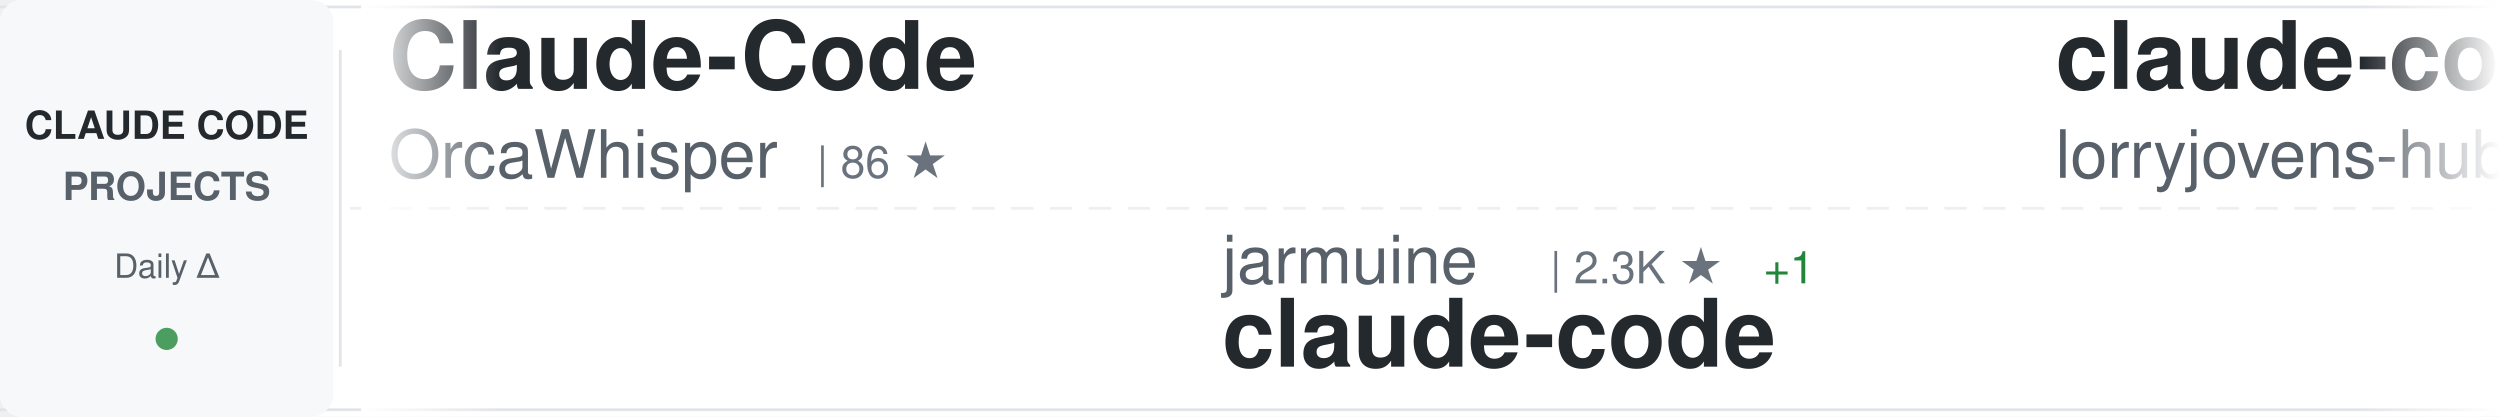
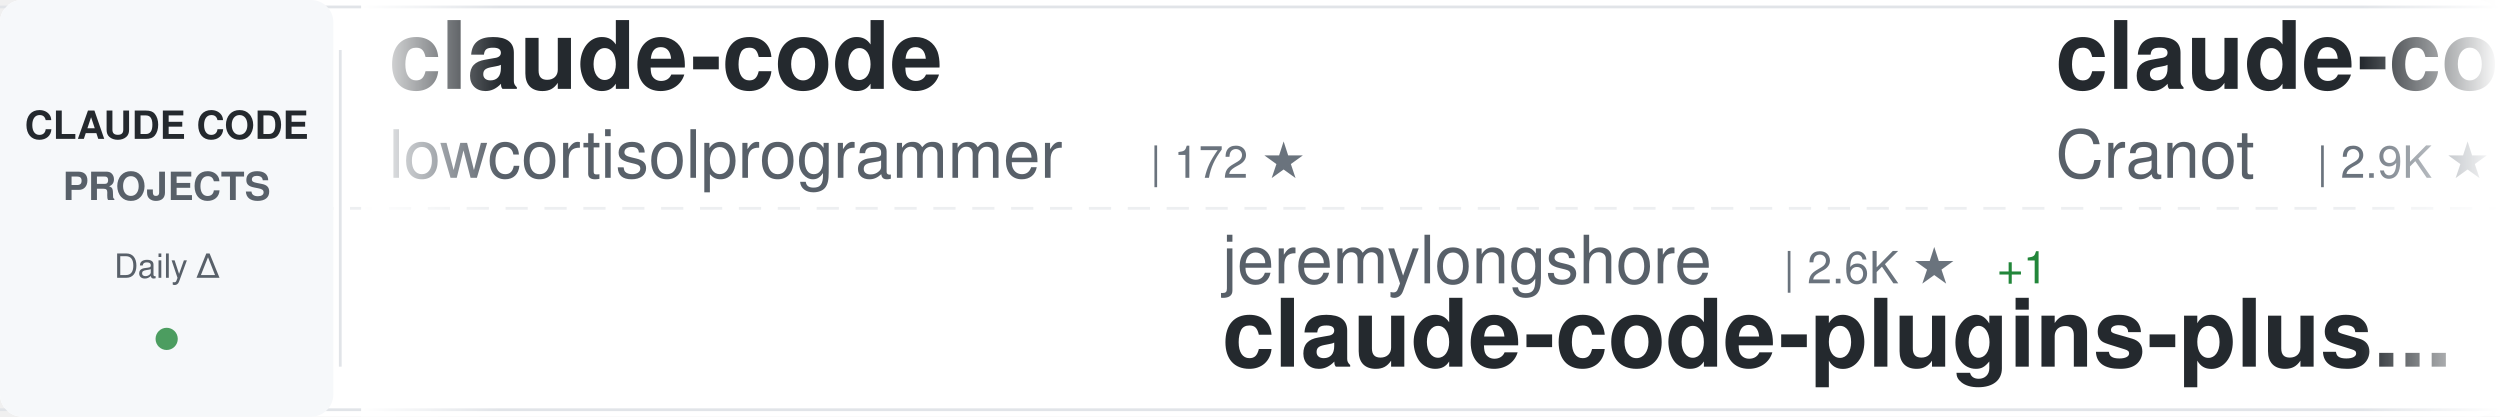
<svg xmlns="http://www.w3.org/2000/svg" width="900" height="150">
  <defs>
    <linearGradient id="awesomeLeftFade" x1="0%" y1="0%" x2="100%" y2="0%">
      <stop offset="0%" style="stop-color:#ffffff;stop-opacity:1" />
      <stop offset="100%" style="stop-color:#ffffff;stop-opacity:0" />
    </linearGradient>
    <linearGradient id="awesomeRightFade" x1="0%" y1="0%" x2="100%" y2="0%">
      <stop offset="0%" style="stop-color:#ffffff;stop-opacity:0" />
      <stop offset="100%" style="stop-color:#ffffff;stop-opacity:1" />
    </linearGradient>
  </defs>
  <rect width="900" height="150" fill="#ffffff" rx="8" />
  <rect x="0" y="2" width="900" height="1" fill="#e1e4e8" />
  <rect x="0" y="147" width="900" height="1" fill="#e1e4e8" />
  <line x1="0" y1="75" x2="900" y2="75" stroke="#e1e4e8" stroke-width="1" stroke-dasharray="8 6" opacity="0.6" />
  <rect x="0" y="0" width="120" height="150" fill="#f6f8fa" rx="8" />
  <text x="60" y="50" font-family="-apple-system, BlinkMacSystemFont, 'Segoe UI', Helvetica, Arial, sans-serif" font-size="14" font-weight="600" fill="#24292e" text-anchor="middle">CLAUDE CODE</text>
  <text x="60" y="72" font-family="-apple-system, BlinkMacSystemFont, 'Segoe UI', Helvetica, Arial, sans-serif" font-size="14" font-weight="600" fill="#586069" text-anchor="middle">PROJECTS</text>
  <text x="60" y="100" font-family="-apple-system, BlinkMacSystemFont, 'Segoe UI', Helvetica, Arial, sans-serif" font-size="12" font-weight="500" fill="#586069" text-anchor="middle">Daily Δ</text>
  <circle cx="60" cy="122" r="4" fill="#22863a" opacity="0.8" />
  <rect x="122" y="18" width="1" height="114" fill="#e1e4e8" />
  <clipPath id="awesomeTickerClip">
    <rect x="130" y="0" width="770" height="150" />
  </clipPath>
  <g clip-path="url(#awesomeTickerClip)">
    <g id="awesomeTickerItems">
      <animateTransform attributeName="transform" attributeType="XML" type="translate" from="0 0" to="-3000 0" dur="54s" repeatCount="indefinite" />
      <g transform="translate(0, 0)">
-         <text x="140" y="32" font-family="-apple-system, BlinkMacSystemFont, 'Segoe UI', Helvetica, Arial, sans-serif" font-size="34" font-weight="600" fill="#24292e">Claude-Code</text>
-         <text x="140" y="64" font-family="-apple-system, BlinkMacSystemFont, 'Segoe UI', Helvetica, Arial, sans-serif" font-size="24" font-weight="400" fill="#586069">OrcaWhisper</text>
-         <text x="294" y="64" font-family="-apple-system, BlinkMacSystemFont, 'Segoe UI', Helvetica, Arial, sans-serif" font-size="16" font-weight="500" fill="#6a737d">| 86 ★</text>
+         <text x="140" y="32" font-family="-apple-system, BlinkMacSystemFont, 'Segoe UI', Helvetica, Arial, sans-serif" font-size="34" font-weight="600" fill="#24292e">claude-code</text>
+         <text x="140" y="64" font-family="-apple-system, BlinkMacSystemFont, 'Segoe UI', Helvetica, Arial, sans-serif" font-size="24" font-weight="400" fill="#586069">lowcortisolprogrammer</text>
+         <text x="414" y="64" font-family="-apple-system, BlinkMacSystemFont, 'Segoe UI', Helvetica, Arial, sans-serif" font-size="16" font-weight="500" fill="#6a737d">| 172 ★</text>
      </g>
      <g transform="translate(300, 0)">
-         <text x="140" y="102" font-family="-apple-system, BlinkMacSystemFont, 'Segoe UI', Helvetica, Arial, sans-serif" font-size="24" font-weight="400" fill="#586069">jarmuine</text>
-         <text x="258" y="102" font-family="-apple-system, BlinkMacSystemFont, 'Segoe UI', Helvetica, Arial, sans-serif" font-size="16" font-weight="500" fill="#6a737d">| 2.3K ★</text>
-         <text x="335" y="102" font-family="-apple-system, BlinkMacSystemFont, 'Segoe UI', Helvetica, Arial, sans-serif" font-size="16" font-weight="500" fill="#22863a"> +1</text>
-         <text x="140" y="132" font-family="-apple-system, BlinkMacSystemFont, 'Segoe UI', Helvetica, Arial, sans-serif" font-size="34" font-weight="600" fill="#24292e">claude-code</text>
+         <text x="140" y="102" font-family="-apple-system, BlinkMacSystemFont, 'Segoe UI', Helvetica, Arial, sans-serif" font-size="24" font-weight="400" fill="#586069">jeremylongshore</text>
+         <text x="342" y="102" font-family="-apple-system, BlinkMacSystemFont, 'Segoe UI', Helvetica, Arial, sans-serif" font-size="16" font-weight="500" fill="#6a737d">| 2.6K ★</text>
+         <text x="419" y="102" font-family="-apple-system, BlinkMacSystemFont, 'Segoe UI', Helvetica, Arial, sans-serif" font-size="16" font-weight="500" fill="#22863a"> +1</text>
+         <text x="140" y="132" font-family="-apple-system, BlinkMacSystemFont, 'Segoe UI', Helvetica, Arial, sans-serif" font-size="34" font-weight="600" fill="#24292e">claude-code-plugins-plus...</text>
      </g>
      <g transform="translate(600, 0)">
-         <text x="140" y="32" font-family="-apple-system, BlinkMacSystemFont, 'Segoe UI', Helvetica, Arial, sans-serif" font-size="34" font-weight="600" fill="#24292e">claude-code-rust</text>
-         <text x="140" y="64" font-family="-apple-system, BlinkMacSystemFont, 'Segoe UI', Helvetica, Arial, sans-serif" font-size="24" font-weight="400" fill="#586069">lorryjovens-hub</text>
-         <text x="342" y="64" font-family="-apple-system, BlinkMacSystemFont, 'Segoe UI', Helvetica, Arial, sans-serif" font-size="16" font-weight="500" fill="#6a737d">| 1.7K ★</text>
+         <text x="140" y="32" font-family="-apple-system, BlinkMacSystemFont, 'Segoe UI', Helvetica, Arial, sans-serif" font-size="34" font-weight="600" fill="#24292e">claude-code-guide</text>
+         <text x="140" y="64" font-family="-apple-system, BlinkMacSystemFont, 'Segoe UI', Helvetica, Arial, sans-serif" font-size="24" font-weight="400" fill="#586069">Cranot</text>
+         <text x="234" y="64" font-family="-apple-system, BlinkMacSystemFont, 'Segoe UI', Helvetica, Arial, sans-serif" font-size="16" font-weight="500" fill="#6a737d">| 2.9K ★</text>
+         <text x="311" y="64" font-family="-apple-system, BlinkMacSystemFont, 'Segoe UI', Helvetica, Arial, sans-serif" font-size="16" font-weight="500" fill="#22863a"> +1</text>
      </g>
      <g transform="translate(900, 0)">
-         <text x="140" y="102" font-family="-apple-system, BlinkMacSystemFont, 'Segoe UI', Helvetica, Arial, sans-serif" font-size="24" font-weight="400" fill="#586069">anthropics</text>
-         <text x="282" y="102" font-family="-apple-system, BlinkMacSystemFont, 'Segoe UI', Helvetica, Arial, sans-serif" font-size="16" font-weight="500" fill="#6a737d">| 925 ★</text>
-         <text x="350" y="102" font-family="-apple-system, BlinkMacSystemFont, 'Segoe UI', Helvetica, Arial, sans-serif" font-size="16" font-weight="500" fill="#22863a"> +1</text>
-         <text x="140" y="132" font-family="-apple-system, BlinkMacSystemFont, 'Segoe UI', Helvetica, Arial, sans-serif" font-size="34" font-weight="600" fill="#24292e">claude-code-base-action</text>
+         <text x="140" y="102" font-family="-apple-system, BlinkMacSystemFont, 'Segoe UI', Helvetica, Arial, sans-serif" font-size="24" font-weight="400" fill="#586069">Piebald-AI</text>
+         <text x="282" y="102" font-family="-apple-system, BlinkMacSystemFont, 'Segoe UI', Helvetica, Arial, sans-serif" font-size="16" font-weight="500" fill="#6a737d">| 12.0K ★</text>
+         <text x="368" y="102" font-family="-apple-system, BlinkMacSystemFont, 'Segoe UI', Helvetica, Arial, sans-serif" font-size="16" font-weight="500" fill="#22863a"> +9</text>
+         <text x="140" y="132" font-family="-apple-system, BlinkMacSystemFont, 'Segoe UI', Helvetica, Arial, sans-serif" font-size="34" font-weight="600" fill="#24292e">claude-code-system-promp...</text>
      </g>
      <g transform="translate(1200, 0)">
-         <text x="140" y="32" font-family="-apple-system, BlinkMacSystemFont, 'Segoe UI', Helvetica, Arial, sans-serif" font-size="34" font-weight="600" fill="#24292e">Claude-Code-Game-Studios</text>
-         <text x="140" y="64" font-family="-apple-system, BlinkMacSystemFont, 'Segoe UI', Helvetica, Arial, sans-serif" font-size="24" font-weight="400" fill="#586069">Donchitos</text>
-         <text x="270" y="64" font-family="-apple-system, BlinkMacSystemFont, 'Segoe UI', Helvetica, Arial, sans-serif" font-size="16" font-weight="500" fill="#6a737d">| 23.4K ★</text>
-         <text x="356" y="64" font-family="-apple-system, BlinkMacSystemFont, 'Segoe UI', Helvetica, Arial, sans-serif" font-size="16" font-weight="500" fill="#22863a"> +7</text>
+         <text x="140" y="32" font-family="-apple-system, BlinkMacSystemFont, 'Segoe UI', Helvetica, Arial, sans-serif" font-size="34" font-weight="600" fill="#24292e">claude-code-proxy</text>
+         <text x="140" y="64" font-family="-apple-system, BlinkMacSystemFont, 'Segoe UI', Helvetica, Arial, sans-serif" font-size="24" font-weight="400" fill="#586069">fuergaosi233</text>
+         <text x="306" y="64" font-family="-apple-system, BlinkMacSystemFont, 'Segoe UI', Helvetica, Arial, sans-serif" font-size="16" font-weight="500" fill="#6a737d">| 2.8K ★</text>
      </g>
      <g transform="translate(1500, 0)">
-         <text x="140" y="102" font-family="-apple-system, BlinkMacSystemFont, 'Segoe UI', Helvetica, Arial, sans-serif" font-size="24" font-weight="400" fill="#586069">mehmoodosman</text>
-         <text x="306" y="102" font-family="-apple-system, BlinkMacSystemFont, 'Segoe UI', Helvetica, Arial, sans-serif" font-size="16" font-weight="500" fill="#6a737d">| 172 ★</text>
-         <text x="140" y="132" font-family="-apple-system, BlinkMacSystemFont, 'Segoe UI', Helvetica, Arial, sans-serif" font-size="34" font-weight="600" fill="#24292e">claude-code</text>
+         <text x="140" y="102" font-family="-apple-system, BlinkMacSystemFont, 'Segoe UI', Helvetica, Arial, sans-serif" font-size="24" font-weight="400" fill="#586069">Yuyz0112</text>
+         <text x="258" y="102" font-family="-apple-system, BlinkMacSystemFont, 'Segoe UI', Helvetica, Arial, sans-serif" font-size="16" font-weight="500" fill="#6a737d">| 2.4K ★</text>
+         <text x="140" y="132" font-family="-apple-system, BlinkMacSystemFont, 'Segoe UI', Helvetica, Arial, sans-serif" font-size="34" font-weight="600" fill="#24292e">claude-code-reverse</text>
      </g>
      <g transform="translate(1800, 0)">
-         <text x="140" y="32" font-family="-apple-system, BlinkMacSystemFont, 'Segoe UI', Helvetica, Arial, sans-serif" font-size="34" font-weight="600" fill="#24292e">claude-code-local</text>
-         <text x="140" y="64" font-family="-apple-system, BlinkMacSystemFont, 'Segoe UI', Helvetica, Arial, sans-serif" font-size="24" font-weight="400" fill="#586069">nicedreamzapp</text>
-         <text x="318" y="64" font-family="-apple-system, BlinkMacSystemFont, 'Segoe UI', Helvetica, Arial, sans-serif" font-size="16" font-weight="500" fill="#6a737d">| 3.0K ★</text>
-         <text x="395" y="64" font-family="-apple-system, BlinkMacSystemFont, 'Segoe UI', Helvetica, Arial, sans-serif" font-size="16" font-weight="500" fill="#22863a"> +1</text>
+         <text x="140" y="32" font-family="-apple-system, BlinkMacSystemFont, 'Segoe UI', Helvetica, Arial, sans-serif" font-size="34" font-weight="600" fill="#24292e">claude-code-router</text>
+         <text x="140" y="64" font-family="-apple-system, BlinkMacSystemFont, 'Segoe UI', Helvetica, Arial, sans-serif" font-size="24" font-weight="400" fill="#586069">musistudio</text>
+         <text x="282" y="64" font-family="-apple-system, BlinkMacSystemFont, 'Segoe UI', Helvetica, Arial, sans-serif" font-size="16" font-weight="500" fill="#6a737d">| 36.2K ★</text>
+         <text x="368" y="64" font-family="-apple-system, BlinkMacSystemFont, 'Segoe UI', Helvetica, Arial, sans-serif" font-size="16" font-weight="500" fill="#22863a"> +1</text>
      </g>
      <g transform="translate(2100, 0)">
-         <text x="140" y="102" font-family="-apple-system, BlinkMacSystemFont, 'Segoe UI', Helvetica, Arial, sans-serif" font-size="24" font-weight="400" fill="#586069">ChinaSiro</text>
-         <text x="270" y="102" font-family="-apple-system, BlinkMacSystemFont, 'Segoe UI', Helvetica, Arial, sans-serif" font-size="16" font-weight="500" fill="#6a737d">| 9.6K ★</text>
-         <text x="140" y="132" font-family="-apple-system, BlinkMacSystemFont, 'Segoe UI', Helvetica, Arial, sans-serif" font-size="34" font-weight="600" fill="#24292e">claude-code-sourcemap</text>
+         <text x="140" y="102" font-family="-apple-system, BlinkMacSystemFont, 'Segoe UI', Helvetica, Arial, sans-serif" font-size="24" font-weight="400" fill="#586069">VoltAgent</text>
+         <text x="270" y="102" font-family="-apple-system, BlinkMacSystemFont, 'Segoe UI', Helvetica, Arial, sans-serif" font-size="16" font-weight="500" fill="#6a737d">| 23.7K ★</text>
+         <text x="356" y="102" font-family="-apple-system, BlinkMacSystemFont, 'Segoe UI', Helvetica, Arial, sans-serif" font-size="16" font-weight="500" fill="#22863a"> +11</text>
+         <text x="140" y="132" font-family="-apple-system, BlinkMacSystemFont, 'Segoe UI', Helvetica, Arial, sans-serif" font-size="34" font-weight="600" fill="#24292e">awesome-claude-code-suba...</text>
      </g>
      <g transform="translate(2400, 0)">
-         <text x="140" y="32" font-family="-apple-system, BlinkMacSystemFont, 'Segoe UI', Helvetica, Arial, sans-serif" font-size="34" font-weight="600" fill="#24292e">claude-code-guide</text>
-         <text x="140" y="64" font-family="-apple-system, BlinkMacSystemFont, 'Segoe UI', Helvetica, Arial, sans-serif" font-size="24" font-weight="400" fill="#586069">zebbern</text>
-         <text x="246" y="64" font-family="-apple-system, BlinkMacSystemFont, 'Segoe UI', Helvetica, Arial, sans-serif" font-size="16" font-weight="500" fill="#6a737d">| 4.4K ★</text>
-         <text x="323" y="64" font-family="-apple-system, BlinkMacSystemFont, 'Segoe UI', Helvetica, Arial, sans-serif" font-size="16" font-weight="500" fill="#22863a"> +1</text>
+         <text x="140" y="32" font-family="-apple-system, BlinkMacSystemFont, 'Segoe UI', Helvetica, Arial, sans-serif" font-size="34" font-weight="600" fill="#24292e">claude-code</text>
+         <text x="140" y="64" font-family="-apple-system, BlinkMacSystemFont, 'Segoe UI', Helvetica, Arial, sans-serif" font-size="24" font-weight="400" fill="#586069">RishabhK103</text>
+         <text x="294" y="64" font-family="-apple-system, BlinkMacSystemFont, 'Segoe UI', Helvetica, Arial, sans-serif" font-size="16" font-weight="500" fill="#6a737d">| 105 ★</text>
      </g>
      <g transform="translate(2700, 0)">
-         <text x="140" y="102" font-family="-apple-system, BlinkMacSystemFont, 'Segoe UI', Helvetica, Arial, sans-serif" font-size="24" font-weight="400" fill="#586069">krusemediallc</text>
-         <text x="318" y="102" font-family="-apple-system, BlinkMacSystemFont, 'Segoe UI', Helvetica, Arial, sans-serif" font-size="16" font-weight="500" fill="#6a737d">| 1.0K ★</text>
-         <text x="140" y="132" font-family="-apple-system, BlinkMacSystemFont, 'Segoe UI', Helvetica, Arial, sans-serif" font-size="34" font-weight="600" fill="#24292e">arcads-claude-code</text>
+         <text x="140" y="102" font-family="-apple-system, BlinkMacSystemFont, 'Segoe UI', Helvetica, Arial, sans-serif" font-size="24" font-weight="400" fill="#586069">FlorianBruniaux</text>
+         <text x="342" y="102" font-family="-apple-system, BlinkMacSystemFont, 'Segoe UI', Helvetica, Arial, sans-serif" font-size="16" font-weight="500" fill="#6a737d">| 5.6K ★</text>
+         <text x="419" y="102" font-family="-apple-system, BlinkMacSystemFont, 'Segoe UI', Helvetica, Arial, sans-serif" font-size="16" font-weight="500" fill="#22863a"> +1</text>
+         <text x="140" y="132" font-family="-apple-system, BlinkMacSystemFont, 'Segoe UI', Helvetica, Arial, sans-serif" font-size="34" font-weight="600" fill="#24292e">claude-code-ultimate-gui...</text>
      </g>
      <g transform="translate(3000, 0)">
-         <text x="140" y="32" font-family="-apple-system, BlinkMacSystemFont, 'Segoe UI', Helvetica, Arial, sans-serif" font-size="34" font-weight="600" fill="#24292e">Claude-Code</text>
-         <text x="140" y="64" font-family="-apple-system, BlinkMacSystemFont, 'Segoe UI', Helvetica, Arial, sans-serif" font-size="24" font-weight="400" fill="#586069">OrcaWhisper</text>
-         <text x="294" y="64" font-family="-apple-system, BlinkMacSystemFont, 'Segoe UI', Helvetica, Arial, sans-serif" font-size="16" font-weight="500" fill="#6a737d">| 86 ★</text>
+         <text x="140" y="32" font-family="-apple-system, BlinkMacSystemFont, 'Segoe UI', Helvetica, Arial, sans-serif" font-size="34" font-weight="600" fill="#24292e">claude-code</text>
+         <text x="140" y="64" font-family="-apple-system, BlinkMacSystemFont, 'Segoe UI', Helvetica, Arial, sans-serif" font-size="24" font-weight="400" fill="#586069">lowcortisolprogrammer</text>
+         <text x="414" y="64" font-family="-apple-system, BlinkMacSystemFont, 'Segoe UI', Helvetica, Arial, sans-serif" font-size="16" font-weight="500" fill="#6a737d">| 172 ★</text>
      </g>
      <g transform="translate(3300, 0)">
-         <text x="140" y="102" font-family="-apple-system, BlinkMacSystemFont, 'Segoe UI', Helvetica, Arial, sans-serif" font-size="24" font-weight="400" fill="#586069">jarmuine</text>
-         <text x="258" y="102" font-family="-apple-system, BlinkMacSystemFont, 'Segoe UI', Helvetica, Arial, sans-serif" font-size="16" font-weight="500" fill="#6a737d">| 2.3K ★</text>
-         <text x="335" y="102" font-family="-apple-system, BlinkMacSystemFont, 'Segoe UI', Helvetica, Arial, sans-serif" font-size="16" font-weight="500" fill="#22863a"> +1</text>
-         <text x="140" y="132" font-family="-apple-system, BlinkMacSystemFont, 'Segoe UI', Helvetica, Arial, sans-serif" font-size="34" font-weight="600" fill="#24292e">claude-code</text>
+         <text x="140" y="102" font-family="-apple-system, BlinkMacSystemFont, 'Segoe UI', Helvetica, Arial, sans-serif" font-size="24" font-weight="400" fill="#586069">jeremylongshore</text>
+         <text x="342" y="102" font-family="-apple-system, BlinkMacSystemFont, 'Segoe UI', Helvetica, Arial, sans-serif" font-size="16" font-weight="500" fill="#6a737d">| 2.6K ★</text>
+         <text x="419" y="102" font-family="-apple-system, BlinkMacSystemFont, 'Segoe UI', Helvetica, Arial, sans-serif" font-size="16" font-weight="500" fill="#22863a"> +1</text>
+         <text x="140" y="132" font-family="-apple-system, BlinkMacSystemFont, 'Segoe UI', Helvetica, Arial, sans-serif" font-size="34" font-weight="600" fill="#24292e">claude-code-plugins-plus...</text>
      </g>
      <g transform="translate(3600, 0)">
-         <text x="140" y="32" font-family="-apple-system, BlinkMacSystemFont, 'Segoe UI', Helvetica, Arial, sans-serif" font-size="34" font-weight="600" fill="#24292e">claude-code-rust</text>
-         <text x="140" y="64" font-family="-apple-system, BlinkMacSystemFont, 'Segoe UI', Helvetica, Arial, sans-serif" font-size="24" font-weight="400" fill="#586069">lorryjovens-hub</text>
-         <text x="342" y="64" font-family="-apple-system, BlinkMacSystemFont, 'Segoe UI', Helvetica, Arial, sans-serif" font-size="16" font-weight="500" fill="#6a737d">| 1.7K ★</text>
+         <text x="140" y="32" font-family="-apple-system, BlinkMacSystemFont, 'Segoe UI', Helvetica, Arial, sans-serif" font-size="34" font-weight="600" fill="#24292e">claude-code-guide</text>
+         <text x="140" y="64" font-family="-apple-system, BlinkMacSystemFont, 'Segoe UI', Helvetica, Arial, sans-serif" font-size="24" font-weight="400" fill="#586069">Cranot</text>
+         <text x="234" y="64" font-family="-apple-system, BlinkMacSystemFont, 'Segoe UI', Helvetica, Arial, sans-serif" font-size="16" font-weight="500" fill="#6a737d">| 2.9K ★</text>
+         <text x="311" y="64" font-family="-apple-system, BlinkMacSystemFont, 'Segoe UI', Helvetica, Arial, sans-serif" font-size="16" font-weight="500" fill="#22863a"> +1</text>
      </g>
      <g transform="translate(3900, 0)">
-         <text x="140" y="102" font-family="-apple-system, BlinkMacSystemFont, 'Segoe UI', Helvetica, Arial, sans-serif" font-size="24" font-weight="400" fill="#586069">anthropics</text>
-         <text x="282" y="102" font-family="-apple-system, BlinkMacSystemFont, 'Segoe UI', Helvetica, Arial, sans-serif" font-size="16" font-weight="500" fill="#6a737d">| 925 ★</text>
-         <text x="350" y="102" font-family="-apple-system, BlinkMacSystemFont, 'Segoe UI', Helvetica, Arial, sans-serif" font-size="16" font-weight="500" fill="#22863a"> +1</text>
-         <text x="140" y="132" font-family="-apple-system, BlinkMacSystemFont, 'Segoe UI', Helvetica, Arial, sans-serif" font-size="34" font-weight="600" fill="#24292e">claude-code-base-action</text>
+         <text x="140" y="102" font-family="-apple-system, BlinkMacSystemFont, 'Segoe UI', Helvetica, Arial, sans-serif" font-size="24" font-weight="400" fill="#586069">Piebald-AI</text>
+         <text x="282" y="102" font-family="-apple-system, BlinkMacSystemFont, 'Segoe UI', Helvetica, Arial, sans-serif" font-size="16" font-weight="500" fill="#6a737d">| 12.0K ★</text>
+         <text x="368" y="102" font-family="-apple-system, BlinkMacSystemFont, 'Segoe UI', Helvetica, Arial, sans-serif" font-size="16" font-weight="500" fill="#22863a"> +9</text>
+         <text x="140" y="132" font-family="-apple-system, BlinkMacSystemFont, 'Segoe UI', Helvetica, Arial, sans-serif" font-size="34" font-weight="600" fill="#24292e">claude-code-system-promp...</text>
      </g>
    </g>
  </g>
  <rect x="130" y="0" width="50" height="150" fill="url(#awesomeLeftFade)" />
  <rect x="850" y="0" width="50" height="150" fill="url(#awesomeRightFade)" />
</svg>
